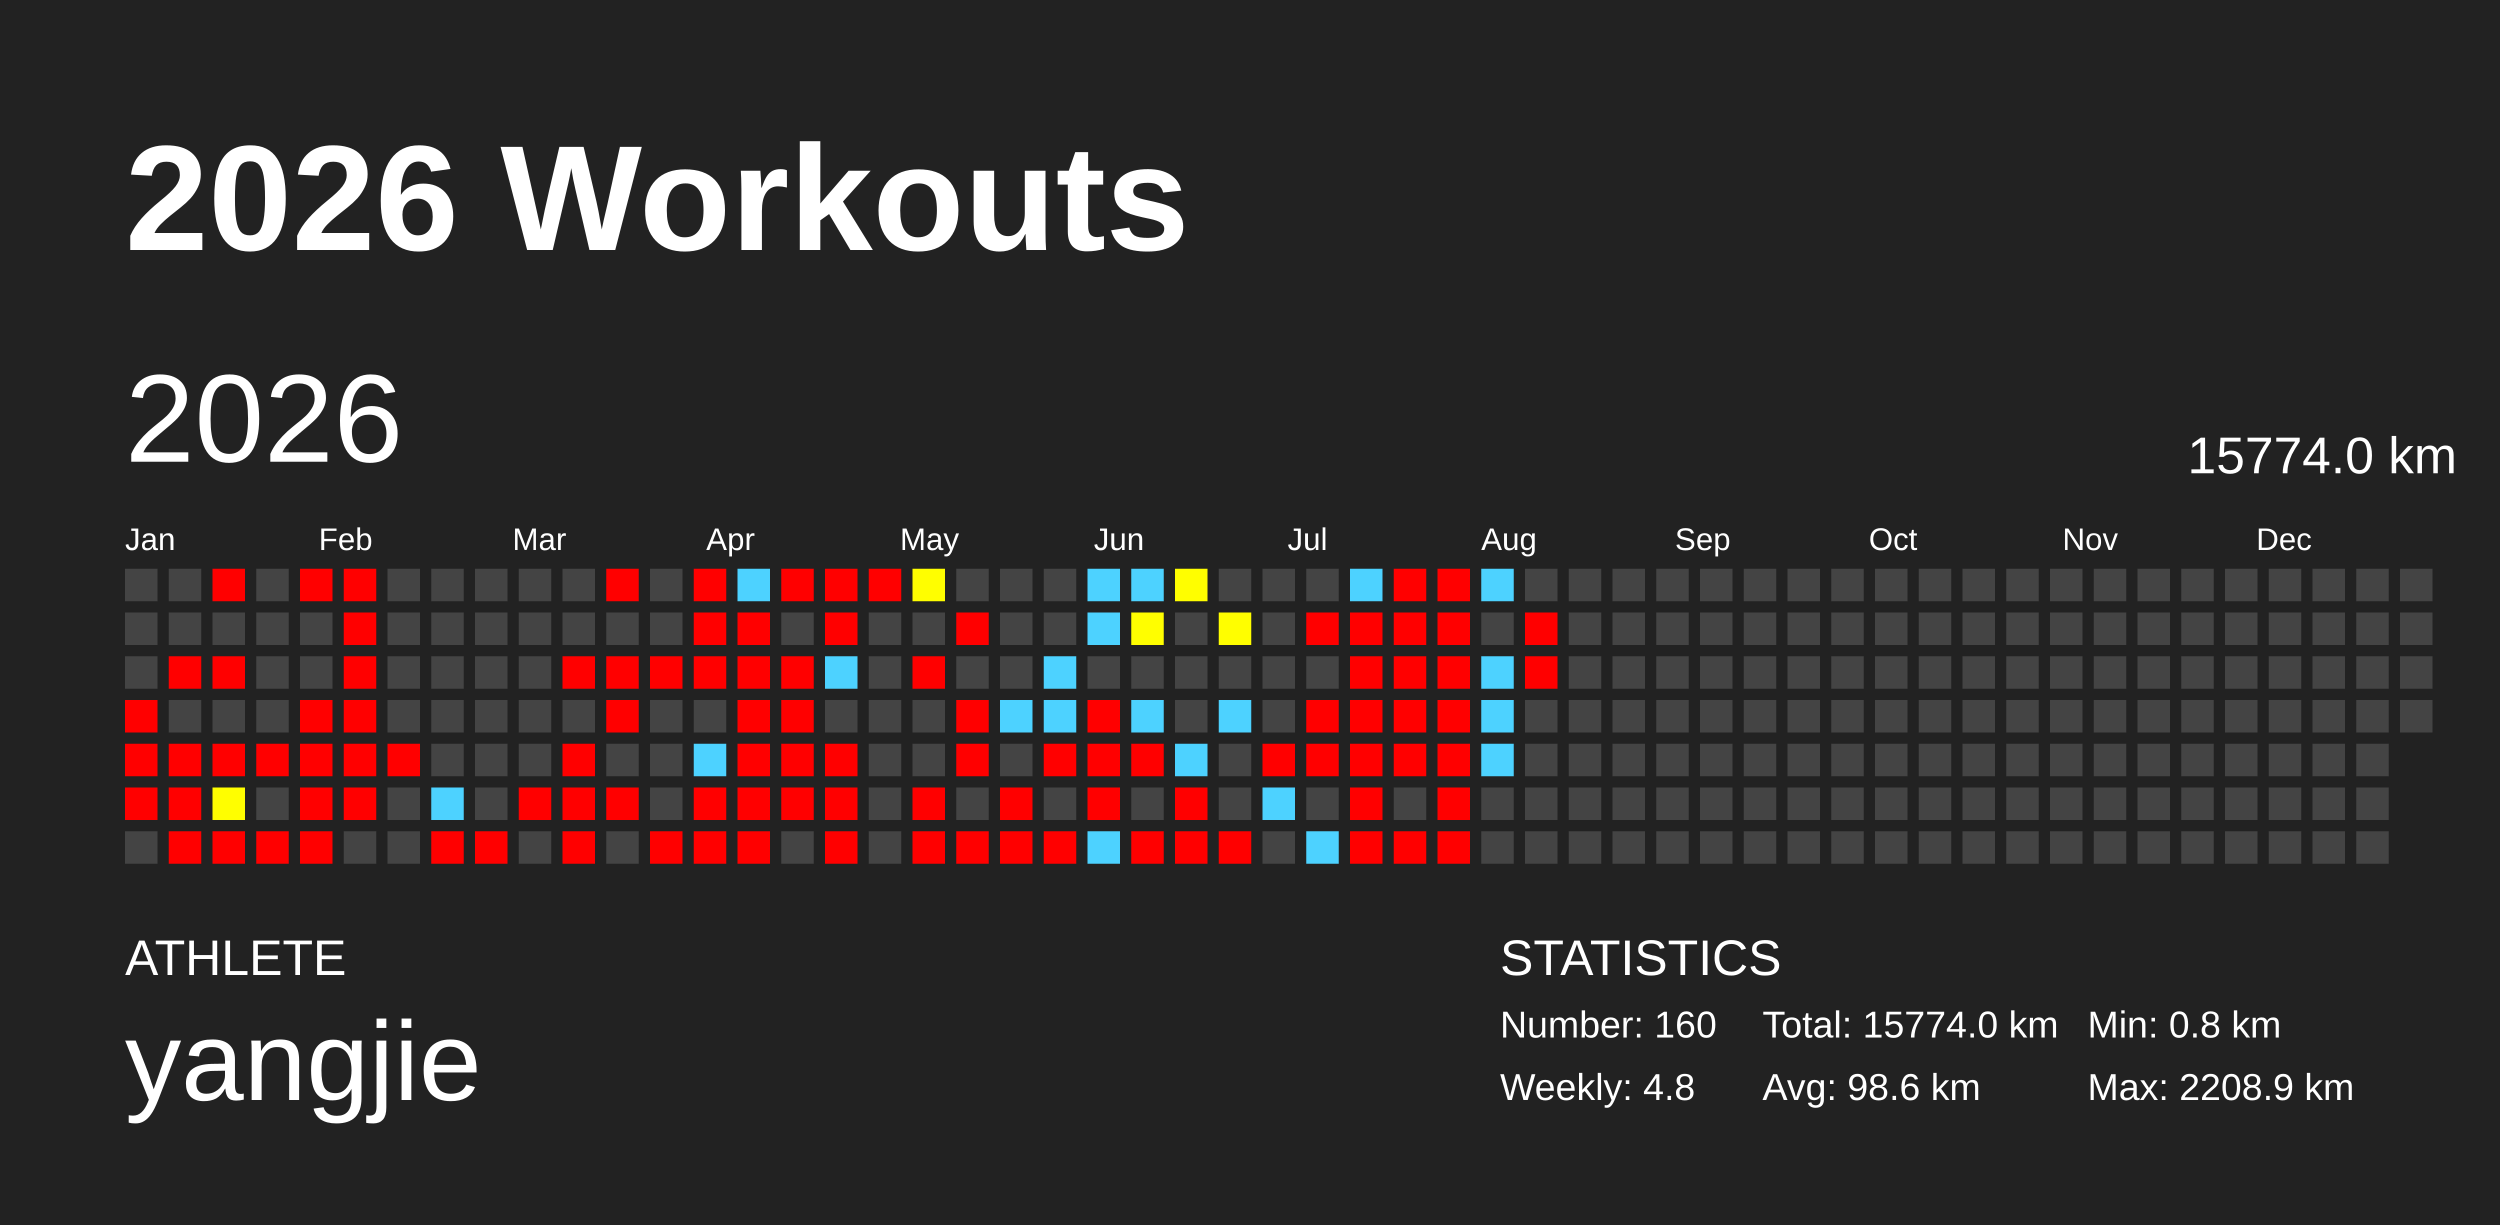
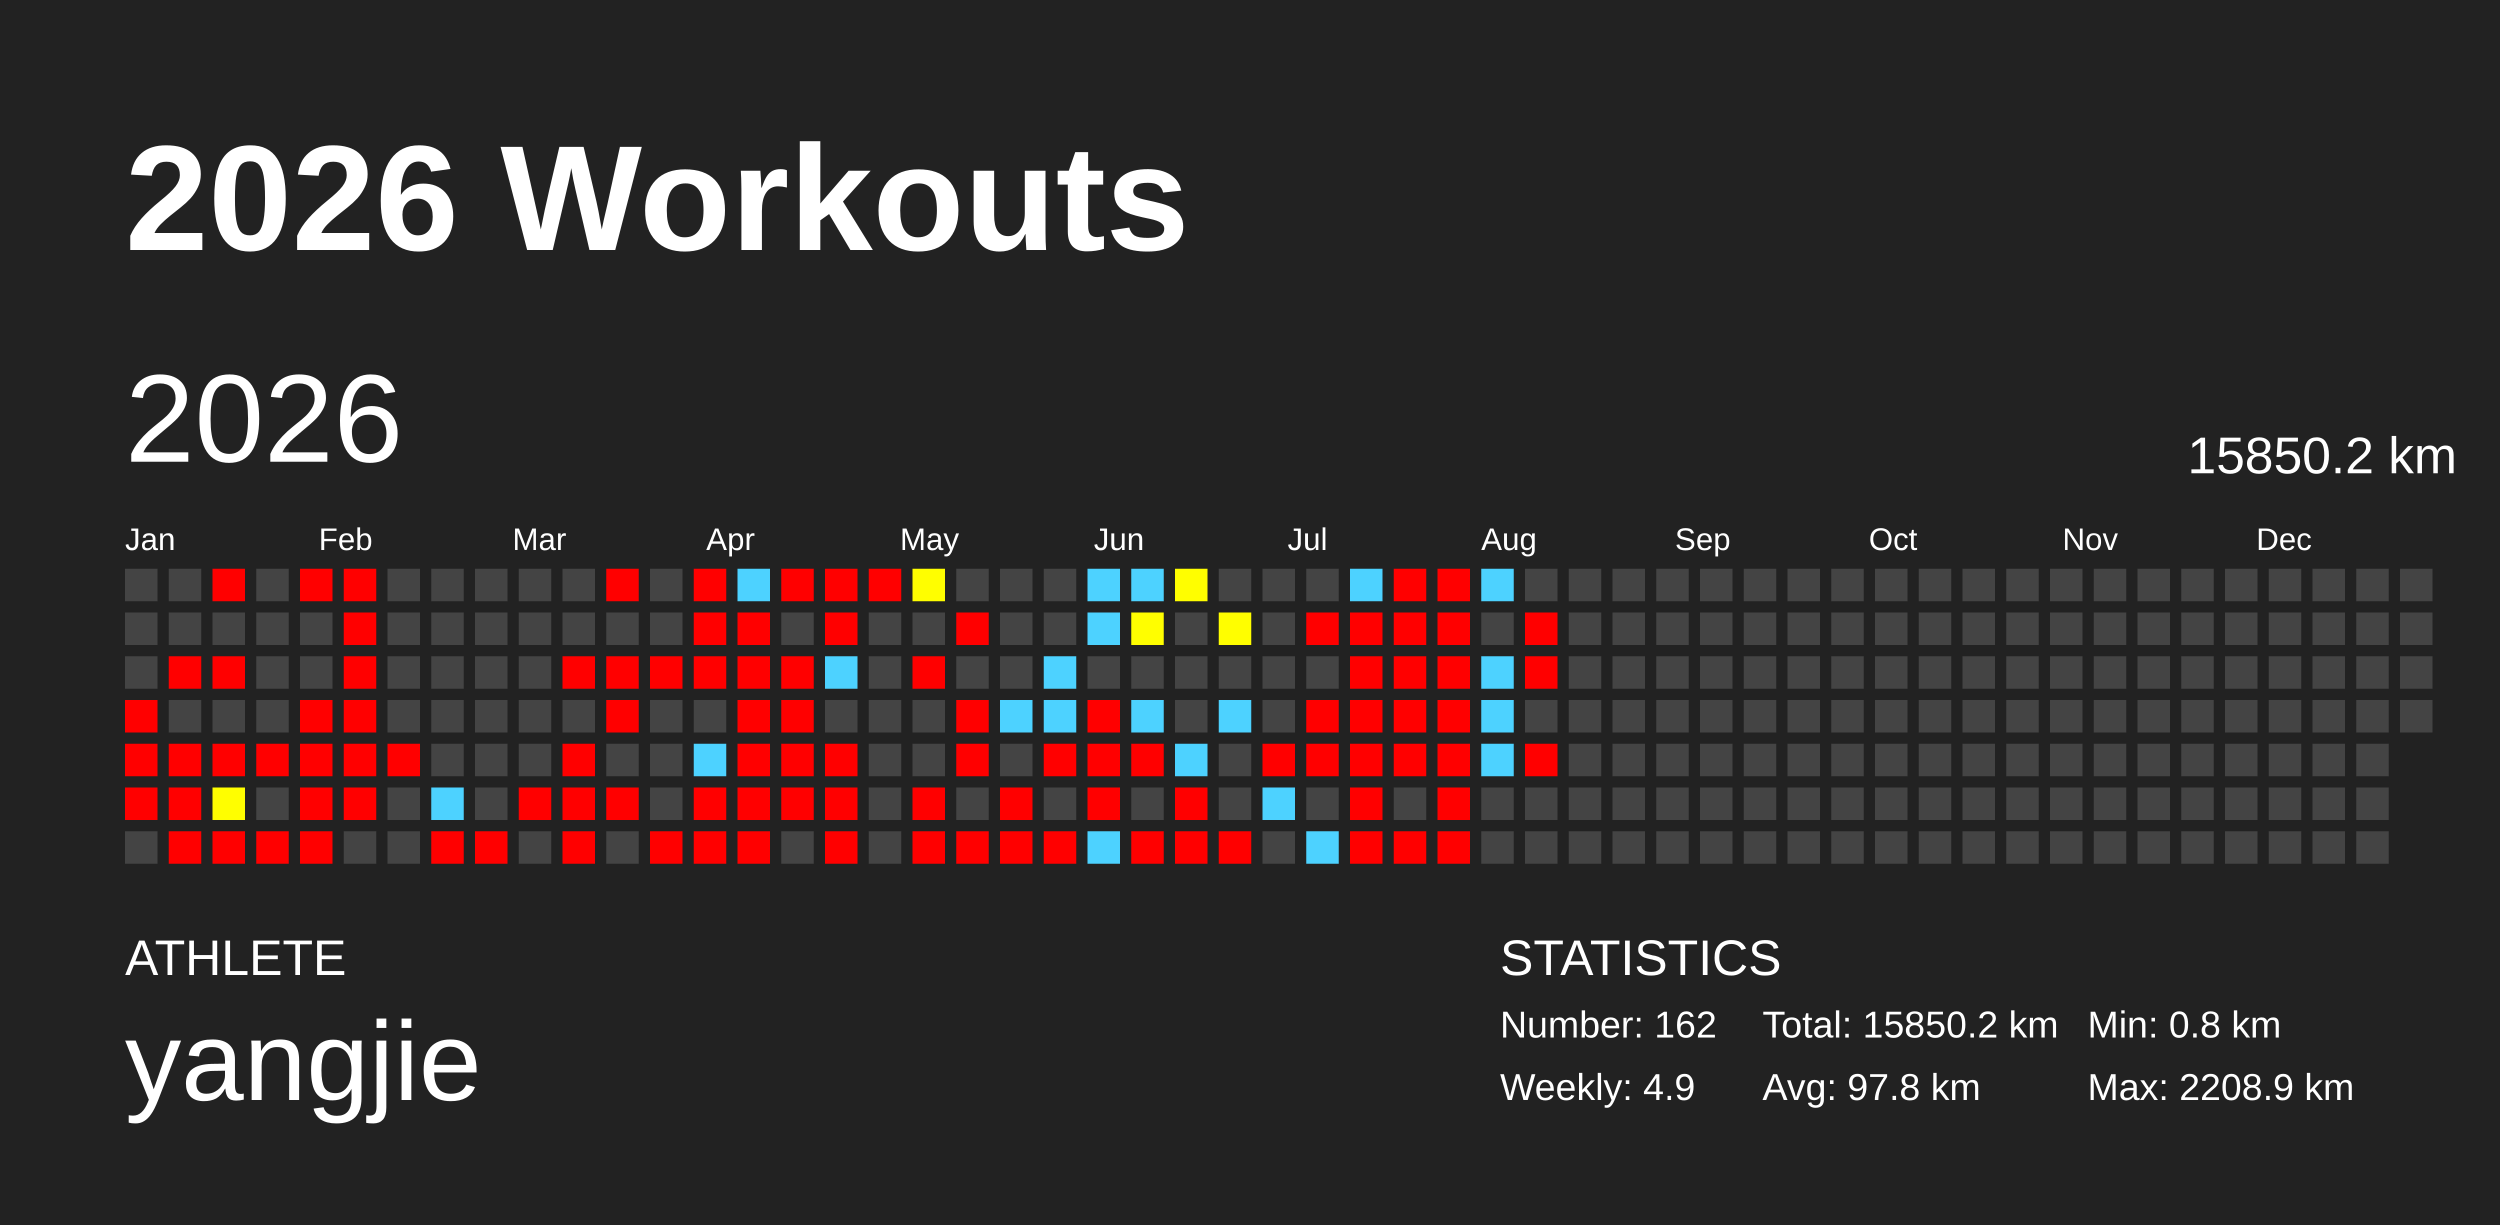
<svg xmlns="http://www.w3.org/2000/svg" baseProfile="full" height="98mm" version="1.1" viewBox="0,0,200,98" width="200mm">
  <defs />
  <rect fill="#222222" height="98" width="200" x="0" y="0" />
  <text fill="#FFFFFF" style="font-size:12px; font-family:Arial; font-weight:bold;" x="10" y="20">2026 Workouts</text>
  <text fill="#FFFFFF" style="font-size:4px; font-family:Arial" x="10" y="78">ATHLETE</text>
  <text fill="#FFFFFF" style="font-size:9px; font-family:Arial" x="10" y="88">yangjie</text>
  <text fill="#FFFFFF" style="font-size:4px; font-family:Arial" x="120" y="78">STATISTICS</text>
-   <text fill="#FFFFFF" style="font-size:3px; font-family:Arial" x="120" y="83">Number: 160</text>
-   <text fill="#FFFFFF" style="font-size:3px; font-family:Arial" x="120" y="88">Weekly: 4.8</text>
-   <text fill="#FFFFFF" style="font-size:3px; font-family:Arial" x="141" y="83">Total: 15774.0 km</text>
-   <text fill="#FFFFFF" style="font-size:3px; font-family:Arial" x="141" y="88">Avg: 98.6 km</text>
+   <text fill="#FFFFFF" style="font-size:3px; font-family:Arial" x="120" y="83">Number: 162</text>
+   <text fill="#FFFFFF" style="font-size:3px; font-family:Arial" x="120" y="88">Weekly: 4.9</text>
+   <text fill="#FFFFFF" style="font-size:3px; font-family:Arial" x="141" y="83">Total: 15850.2 km</text>
+   <text fill="#FFFFFF" style="font-size:3px; font-family:Arial" x="141" y="88">Avg: 97.8 km</text>
  <text fill="#FFFFFF" style="font-size:3px; font-family:Arial" x="167" y="83">Min: 0.8 km</text>
  <text fill="#FFFFFF" style="font-size:3px; font-family:Arial" x="167" y="88">Max: 2208.9 km</text>
  <text dominant-baseline="hanging" fill="#FFFFFF" style="font-size:10.0px; font-family:Arial;" x="10" y="30">2026</text>
-   <text dominant-baseline="hanging" fill="#FFFFFF" style="font-size:4.125px; font-family:Arial;" x="175" y="35">15774.0 km</text>
+   <text dominant-baseline="hanging" fill="#FFFFFF" style="font-size:4.125px; font-family:Arial;" x="175" y="35">15850.2 km</text>
  <text fill="#FFFFFF" style="font-size:2.5px; font-family:Arial" x="10.0" y="44">Jan</text>
  <text fill="#FFFFFF" style="font-size:2.5px; font-family:Arial" x="25.5" y="44">Feb</text>
  <text fill="#FFFFFF" style="font-size:2.5px; font-family:Arial" x="41.0" y="44">Mar</text>
  <text fill="#FFFFFF" style="font-size:2.5px; font-family:Arial" x="56.5" y="44">Apr</text>
  <text fill="#FFFFFF" style="font-size:2.5px; font-family:Arial" x="72.0" y="44">May</text>
  <text fill="#FFFFFF" style="font-size:2.5px; font-family:Arial" x="87.5" y="44">Jun</text>
  <text fill="#FFFFFF" style="font-size:2.5px; font-family:Arial" x="103.0" y="44">Jul</text>
  <text fill="#FFFFFF" style="font-size:2.5px; font-family:Arial" x="118.5" y="44">Aug</text>
  <text fill="#FFFFFF" style="font-size:2.5px; font-family:Arial" x="134.0" y="44">Sep</text>
  <text fill="#FFFFFF" style="font-size:2.5px; font-family:Arial" x="149.5" y="44">Oct</text>
  <text fill="#FFFFFF" style="font-size:2.5px; font-family:Arial" x="165.0" y="44">Nov</text>
  <text fill="#FFFFFF" style="font-size:2.5px; font-family:Arial" x="180.5" y="44">Dec</text>
  <rect fill="#444444" height="2.6" width="2.6" x="10.0" y="45.5" />
  <rect fill="#444444" height="2.6" width="2.6" x="10.0" y="49.0" />
  <rect fill="#444444" height="2.6" width="2.6" x="10.0" y="52.5" />
  <rect fill="red" height="2.6" width="2.6" x="10.0" y="56.0" />
  <rect fill="red" height="2.6" width="2.6" x="10.0" y="59.5" />
  <rect fill="red" height="2.6" width="2.6" x="10.0" y="63.0" />
  <rect fill="#444444" height="2.6" width="2.6" x="10.0" y="66.5" />
  <rect fill="#444444" height="2.6" width="2.6" x="13.5" y="45.5" />
  <rect fill="#444444" height="2.6" width="2.6" x="13.5" y="49.0" />
  <rect fill="red" height="2.6" width="2.6" x="13.5" y="52.5" />
  <rect fill="#444444" height="2.6" width="2.6" x="13.5" y="56.0" />
  <rect fill="red" height="2.6" width="2.6" x="13.5" y="59.5" />
  <rect fill="red" height="2.6" width="2.6" x="13.5" y="63.0" />
  <rect fill="red" height="2.6" width="2.6" x="13.5" y="66.5" />
  <rect fill="red" height="2.6" width="2.6" x="17.0" y="45.5" />
  <rect fill="#444444" height="2.6" width="2.6" x="17.0" y="49.0" />
  <rect fill="red" height="2.6" width="2.6" x="17.0" y="52.5" />
  <rect fill="#444444" height="2.6" width="2.6" x="17.0" y="56.0" />
  <rect fill="red" height="2.6" width="2.6" x="17.0" y="59.5" />
  <rect fill="#fffe00" height="2.6" width="2.6" x="17.0" y="63.0" />
  <rect fill="red" height="2.6" width="2.6" x="17.0" y="66.5" />
  <rect fill="#444444" height="2.6" width="2.6" x="20.5" y="45.5" />
  <rect fill="#444444" height="2.6" width="2.6" x="20.5" y="49.0" />
  <rect fill="#444444" height="2.6" width="2.6" x="20.5" y="52.5" />
  <rect fill="#444444" height="2.6" width="2.6" x="20.5" y="56.0" />
  <rect fill="red" height="2.6" width="2.6" x="20.5" y="59.5" />
  <rect fill="#444444" height="2.6" width="2.6" x="20.5" y="63.0" />
  <rect fill="red" height="2.6" width="2.6" x="20.5" y="66.5" />
  <rect fill="red" height="2.6" width="2.6" x="24.0" y="45.5" />
  <rect fill="#444444" height="2.6" width="2.6" x="24.0" y="49.0" />
  <rect fill="#444444" height="2.6" width="2.6" x="24.0" y="52.5" />
  <rect fill="red" height="2.6" width="2.6" x="24.0" y="56.0" />
  <rect fill="red" height="2.6" width="2.6" x="24.0" y="59.5" />
  <rect fill="red" height="2.6" width="2.6" x="24.0" y="63.0" />
  <rect fill="red" height="2.6" width="2.6" x="24.0" y="66.5" />
  <rect fill="red" height="2.6" width="2.6" x="27.5" y="45.5" />
  <rect fill="red" height="2.6" width="2.6" x="27.5" y="49.0" />
  <rect fill="red" height="2.6" width="2.6" x="27.5" y="52.5" />
  <rect fill="red" height="2.6" width="2.6" x="27.5" y="56.0" />
  <rect fill="red" height="2.6" width="2.6" x="27.5" y="59.5" />
  <rect fill="red" height="2.6" width="2.6" x="27.5" y="63.0" />
  <rect fill="#444444" height="2.6" width="2.6" x="27.5" y="66.5" />
  <rect fill="#444444" height="2.6" width="2.6" x="31.0" y="45.5" />
  <rect fill="#444444" height="2.6" width="2.6" x="31.0" y="49.0" />
  <rect fill="#444444" height="2.6" width="2.6" x="31.0" y="52.5" />
  <rect fill="#444444" height="2.6" width="2.6" x="31.0" y="56.0" />
  <rect fill="red" height="2.6" width="2.6" x="31.0" y="59.5" />
  <rect fill="#444444" height="2.6" width="2.6" x="31.0" y="63.0" />
  <rect fill="#444444" height="2.6" width="2.6" x="31.0" y="66.5" />
  <rect fill="#444444" height="2.6" width="2.6" x="34.5" y="45.5" />
  <rect fill="#444444" height="2.6" width="2.6" x="34.5" y="49.0" />
  <rect fill="#444444" height="2.6" width="2.6" x="34.5" y="52.5" />
  <rect fill="#444444" height="2.6" width="2.6" x="34.5" y="56.0" />
  <rect fill="#444444" height="2.6" width="2.6" x="34.5" y="59.5" />
  <rect fill="#4dd2ff" height="2.6" width="2.6" x="34.5" y="63.0" />
  <rect fill="red" height="2.6" width="2.6" x="34.5" y="66.5" />
  <rect fill="#444444" height="2.6" width="2.6" x="38.0" y="45.5" />
  <rect fill="#444444" height="2.6" width="2.6" x="38.0" y="49.0" />
  <rect fill="#444444" height="2.6" width="2.6" x="38.0" y="52.5" />
  <rect fill="#444444" height="2.6" width="2.6" x="38.0" y="56.0" />
  <rect fill="#444444" height="2.6" width="2.6" x="38.0" y="59.5" />
  <rect fill="#444444" height="2.6" width="2.6" x="38.0" y="63.0" />
  <rect fill="red" height="2.6" width="2.6" x="38.0" y="66.5" />
  <rect fill="#444444" height="2.6" width="2.6" x="41.5" y="45.5" />
  <rect fill="#444444" height="2.6" width="2.6" x="41.5" y="49.0" />
  <rect fill="#444444" height="2.6" width="2.6" x="41.5" y="52.5" />
  <rect fill="#444444" height="2.6" width="2.6" x="41.5" y="56.0" />
  <rect fill="#444444" height="2.6" width="2.6" x="41.5" y="59.5" />
  <rect fill="red" height="2.6" width="2.6" x="41.5" y="63.0" />
  <rect fill="#444444" height="2.6" width="2.6" x="41.5" y="66.5" />
  <rect fill="#444444" height="2.6" width="2.6" x="45.0" y="45.5" />
  <rect fill="#444444" height="2.6" width="2.6" x="45.0" y="49.0" />
  <rect fill="red" height="2.6" width="2.6" x="45.0" y="52.5" />
  <rect fill="#444444" height="2.6" width="2.6" x="45.0" y="56.0" />
  <rect fill="red" height="2.6" width="2.6" x="45.0" y="59.5" />
  <rect fill="red" height="2.6" width="2.6" x="45.0" y="63.0" />
  <rect fill="red" height="2.6" width="2.6" x="45.0" y="66.5" />
  <rect fill="red" height="2.6" width="2.6" x="48.5" y="45.5" />
  <rect fill="#444444" height="2.6" width="2.6" x="48.5" y="49.0" />
  <rect fill="red" height="2.6" width="2.6" x="48.5" y="52.5" />
  <rect fill="red" height="2.6" width="2.6" x="48.5" y="56.0" />
  <rect fill="#444444" height="2.6" width="2.6" x="48.5" y="59.5" />
  <rect fill="red" height="2.6" width="2.6" x="48.5" y="63.0" />
  <rect fill="#444444" height="2.6" width="2.6" x="48.5" y="66.5" />
  <rect fill="#444444" height="2.6" width="2.6" x="52.0" y="45.5" />
  <rect fill="#444444" height="2.6" width="2.6" x="52.0" y="49.0" />
  <rect fill="red" height="2.6" width="2.6" x="52.0" y="52.5" />
  <rect fill="#444444" height="2.6" width="2.6" x="52.0" y="56.0" />
  <rect fill="#444444" height="2.6" width="2.6" x="52.0" y="59.5" />
  <rect fill="#444444" height="2.6" width="2.6" x="52.0" y="63.0" />
  <rect fill="red" height="2.6" width="2.6" x="52.0" y="66.5" />
  <rect fill="red" height="2.6" width="2.6" x="55.5" y="45.5" />
  <rect fill="red" height="2.6" width="2.6" x="55.5" y="49.0" />
  <rect fill="red" height="2.6" width="2.6" x="55.5" y="52.5" />
  <rect fill="#444444" height="2.6" width="2.6" x="55.5" y="56.0" />
  <rect fill="#4dd2ff" height="2.6" width="2.6" x="55.5" y="59.5" />
  <rect fill="red" height="2.6" width="2.6" x="55.5" y="63.0" />
  <rect fill="red" height="2.6" width="2.6" x="55.5" y="66.5" />
  <rect fill="#4dd2ff" height="2.6" width="2.6" x="59.0" y="45.5" />
  <rect fill="red" height="2.6" width="2.6" x="59.0" y="49.0" />
  <rect fill="red" height="2.6" width="2.6" x="59.0" y="52.5" />
  <rect fill="red" height="2.6" width="2.6" x="59.0" y="56.0" />
  <rect fill="red" height="2.6" width="2.6" x="59.0" y="59.5" />
  <rect fill="red" height="2.6" width="2.6" x="59.0" y="63.0" />
  <rect fill="red" height="2.6" width="2.6" x="59.0" y="66.5" />
  <rect fill="red" height="2.6" width="2.6" x="62.5" y="45.5" />
  <rect fill="#444444" height="2.6" width="2.6" x="62.5" y="49.0" />
  <rect fill="red" height="2.6" width="2.6" x="62.5" y="52.5" />
  <rect fill="red" height="2.6" width="2.6" x="62.5" y="56.0" />
  <rect fill="red" height="2.6" width="2.6" x="62.5" y="59.5" />
  <rect fill="red" height="2.6" width="2.6" x="62.5" y="63.0" />
  <rect fill="#444444" height="2.6" width="2.6" x="62.5" y="66.5" />
  <rect fill="red" height="2.6" width="2.6" x="66.0" y="45.5" />
  <rect fill="red" height="2.6" width="2.6" x="66.0" y="49.0" />
  <rect fill="#4dd2ff" height="2.6" width="2.6" x="66.0" y="52.5" />
  <rect fill="#444444" height="2.6" width="2.6" x="66.0" y="56.0" />
  <rect fill="red" height="2.6" width="2.6" x="66.0" y="59.5" />
  <rect fill="red" height="2.6" width="2.6" x="66.0" y="63.0" />
  <rect fill="red" height="2.6" width="2.6" x="66.0" y="66.5" />
  <rect fill="red" height="2.6" width="2.6" x="69.5" y="45.5" />
  <rect fill="#444444" height="2.6" width="2.6" x="69.5" y="49.0" />
  <rect fill="#444444" height="2.6" width="2.6" x="69.5" y="52.5" />
  <rect fill="#444444" height="2.6" width="2.6" x="69.5" y="56.0" />
  <rect fill="#444444" height="2.6" width="2.6" x="69.5" y="59.5" />
  <rect fill="#444444" height="2.6" width="2.6" x="69.5" y="63.0" />
  <rect fill="#444444" height="2.6" width="2.6" x="69.5" y="66.5" />
  <rect fill="#fffe00" height="2.6" width="2.6" x="73.0" y="45.5" />
  <rect fill="#444444" height="2.6" width="2.6" x="73.0" y="49.0" />
  <rect fill="red" height="2.6" width="2.6" x="73.0" y="52.5" />
  <rect fill="#444444" height="2.6" width="2.6" x="73.0" y="56.0" />
  <rect fill="#444444" height="2.6" width="2.6" x="73.0" y="59.5" />
  <rect fill="red" height="2.6" width="2.6" x="73.0" y="63.0" />
  <rect fill="red" height="2.6" width="2.6" x="73.0" y="66.5" />
  <rect fill="#444444" height="2.6" width="2.6" x="76.5" y="45.5" />
  <rect fill="red" height="2.6" width="2.6" x="76.5" y="49.0" />
  <rect fill="#444444" height="2.6" width="2.6" x="76.5" y="52.5" />
  <rect fill="red" height="2.6" width="2.6" x="76.5" y="56.0" />
  <rect fill="red" height="2.6" width="2.6" x="76.5" y="59.5" />
  <rect fill="#444444" height="2.6" width="2.6" x="76.5" y="63.0" />
  <rect fill="red" height="2.6" width="2.6" x="76.5" y="66.5" />
  <rect fill="#444444" height="2.6" width="2.6" x="80.0" y="45.5" />
  <rect fill="#444444" height="2.6" width="2.6" x="80.0" y="49.0" />
  <rect fill="#444444" height="2.6" width="2.6" x="80.0" y="52.5" />
  <rect fill="#4dd2ff" height="2.6" width="2.6" x="80.0" y="56.0" />
  <rect fill="#444444" height="2.6" width="2.6" x="80.0" y="59.5" />
  <rect fill="red" height="2.6" width="2.6" x="80.0" y="63.0" />
  <rect fill="red" height="2.6" width="2.6" x="80.0" y="66.5" />
  <rect fill="#444444" height="2.6" width="2.6" x="83.5" y="45.5" />
  <rect fill="#444444" height="2.6" width="2.6" x="83.5" y="49.0" />
  <rect fill="#4dd2ff" height="2.6" width="2.6" x="83.5" y="52.5" />
  <rect fill="#4dd2ff" height="2.6" width="2.6" x="83.5" y="56.0" />
  <rect fill="red" height="2.6" width="2.6" x="83.5" y="59.5" />
  <rect fill="#444444" height="2.6" width="2.6" x="83.5" y="63.0" />
  <rect fill="red" height="2.6" width="2.6" x="83.5" y="66.5" />
  <rect fill="#4dd2ff" height="2.6" width="2.6" x="87.0" y="45.5" />
  <rect fill="#4dd2ff" height="2.6" width="2.6" x="87.0" y="49.0" />
  <rect fill="#444444" height="2.6" width="2.6" x="87.0" y="52.5" />
  <rect fill="red" height="2.6" width="2.6" x="87.0" y="56.0" />
  <rect fill="red" height="2.6" width="2.6" x="87.0" y="59.5" />
  <rect fill="red" height="2.6" width="2.6" x="87.0" y="63.0" />
  <rect fill="#4dd2ff" height="2.6" width="2.6" x="87.0" y="66.5" />
  <rect fill="#4dd2ff" height="2.6" width="2.6" x="90.5" y="45.5" />
  <rect fill="#fffe00" height="2.6" width="2.6" x="90.5" y="49.0" />
  <rect fill="#444444" height="2.6" width="2.6" x="90.5" y="52.5" />
  <rect fill="#4dd2ff" height="2.6" width="2.6" x="90.5" y="56.0" />
  <rect fill="red" height="2.6" width="2.6" x="90.5" y="59.5" />
  <rect fill="#444444" height="2.6" width="2.6" x="90.5" y="63.0" />
  <rect fill="red" height="2.6" width="2.6" x="90.5" y="66.5" />
  <rect fill="#fffe00" height="2.6" width="2.6" x="94.0" y="45.5" />
  <rect fill="#444444" height="2.6" width="2.6" x="94.0" y="49.0" />
  <rect fill="#444444" height="2.6" width="2.6" x="94.0" y="52.5" />
  <rect fill="#444444" height="2.6" width="2.6" x="94.0" y="56.0" />
  <rect fill="#4dd2ff" height="2.6" width="2.6" x="94.0" y="59.5" />
  <rect fill="red" height="2.6" width="2.6" x="94.0" y="63.0" />
  <rect fill="red" height="2.6" width="2.6" x="94.0" y="66.5" />
  <rect fill="#444444" height="2.6" width="2.6" x="97.5" y="45.5" />
  <rect fill="#fffe00" height="2.6" width="2.6" x="97.5" y="49.0" />
  <rect fill="#444444" height="2.6" width="2.6" x="97.5" y="52.5" />
  <rect fill="#4dd2ff" height="2.6" width="2.6" x="97.5" y="56.0" />
  <rect fill="#444444" height="2.6" width="2.6" x="97.5" y="59.5" />
  <rect fill="#444444" height="2.6" width="2.6" x="97.5" y="63.0" />
  <rect fill="red" height="2.6" width="2.6" x="97.5" y="66.5" />
  <rect fill="#444444" height="2.6" width="2.6" x="101.0" y="45.5" />
  <rect fill="#444444" height="2.6" width="2.6" x="101.0" y="49.0" />
  <rect fill="#444444" height="2.6" width="2.6" x="101.0" y="52.5" />
  <rect fill="#444444" height="2.6" width="2.6" x="101.0" y="56.0" />
  <rect fill="red" height="2.6" width="2.6" x="101.0" y="59.5" />
  <rect fill="#4dd2ff" height="2.6" width="2.6" x="101.0" y="63.0" />
  <rect fill="#444444" height="2.6" width="2.6" x="101.0" y="66.5" />
  <rect fill="#444444" height="2.6" width="2.6" x="104.5" y="45.5" />
  <rect fill="red" height="2.6" width="2.6" x="104.5" y="49.0" />
  <rect fill="#444444" height="2.6" width="2.6" x="104.5" y="52.5" />
  <rect fill="red" height="2.6" width="2.6" x="104.5" y="56.0" />
  <rect fill="red" height="2.6" width="2.6" x="104.5" y="59.5" />
  <rect fill="#444444" height="2.6" width="2.6" x="104.5" y="63.0" />
  <rect fill="#4dd2ff" height="2.6" width="2.6" x="104.5" y="66.5" />
  <rect fill="#4dd2ff" height="2.6" width="2.6" x="108.0" y="45.5" />
  <rect fill="red" height="2.6" width="2.6" x="108.0" y="49.0" />
  <rect fill="red" height="2.6" width="2.6" x="108.0" y="52.5" />
  <rect fill="red" height="2.6" width="2.6" x="108.0" y="56.0" />
  <rect fill="red" height="2.6" width="2.6" x="108.0" y="59.5" />
  <rect fill="red" height="2.6" width="2.6" x="108.0" y="63.0" />
  <rect fill="red" height="2.6" width="2.6" x="108.0" y="66.5" />
  <rect fill="red" height="2.6" width="2.6" x="111.5" y="45.5" />
  <rect fill="red" height="2.6" width="2.6" x="111.5" y="49.0" />
  <rect fill="red" height="2.6" width="2.6" x="111.5" y="52.5" />
  <rect fill="red" height="2.6" width="2.6" x="111.5" y="56.0" />
  <rect fill="red" height="2.6" width="2.6" x="111.5" y="59.5" />
  <rect fill="#444444" height="2.6" width="2.6" x="111.5" y="63.0" />
  <rect fill="red" height="2.6" width="2.6" x="111.5" y="66.5" />
  <rect fill="red" height="2.6" width="2.6" x="115.0" y="45.5" />
  <rect fill="red" height="2.6" width="2.6" x="115.0" y="49.0" />
  <rect fill="red" height="2.6" width="2.6" x="115.0" y="52.5" />
  <rect fill="red" height="2.6" width="2.6" x="115.0" y="56.0" />
  <rect fill="red" height="2.6" width="2.6" x="115.0" y="59.5" />
  <rect fill="red" height="2.6" width="2.6" x="115.0" y="63.0" />
  <rect fill="red" height="2.6" width="2.6" x="115.0" y="66.5" />
  <rect fill="#4dd2ff" height="2.6" width="2.6" x="118.5" y="45.5" />
  <rect fill="#444444" height="2.6" width="2.6" x="118.5" y="49.0" />
  <rect fill="#4dd2ff" height="2.6" width="2.6" x="118.5" y="52.5" />
  <rect fill="#4dd2ff" height="2.6" width="2.6" x="118.5" y="56.0" />
  <rect fill="#4dd2ff" height="2.6" width="2.6" x="118.5" y="59.5" />
  <rect fill="#444444" height="2.6" width="2.6" x="118.5" y="63.0" />
  <rect fill="#444444" height="2.6" width="2.6" x="118.5" y="66.5" />
  <rect fill="#444444" height="2.6" width="2.6" x="122.0" y="45.5" />
  <rect fill="red" height="2.6" width="2.6" x="122.0" y="49.0" />
  <rect fill="red" height="2.6" width="2.6" x="122.0" y="52.5" />
  <rect fill="#444444" height="2.6" width="2.6" x="122.0" y="56.0" />
-   <rect fill="#444444" height="2.6" width="2.6" x="122.0" y="59.5" />
+   <rect fill="red" height="2.6" width="2.6" x="122.0" y="59.5" />
  <rect fill="#444444" height="2.6" width="2.6" x="122.0" y="63.0" />
  <rect fill="#444444" height="2.6" width="2.6" x="122.0" y="66.5" />
  <rect fill="#444444" height="2.6" width="2.6" x="125.5" y="45.5" />
  <rect fill="#444444" height="2.6" width="2.6" x="125.5" y="49.0" />
  <rect fill="#444444" height="2.6" width="2.6" x="125.5" y="52.5" />
  <rect fill="#444444" height="2.6" width="2.6" x="125.5" y="56.0" />
  <rect fill="#444444" height="2.6" width="2.6" x="125.5" y="59.5" />
  <rect fill="#444444" height="2.6" width="2.6" x="125.5" y="63.0" />
  <rect fill="#444444" height="2.6" width="2.6" x="125.5" y="66.5" />
  <rect fill="#444444" height="2.6" width="2.6" x="129.0" y="45.5" />
  <rect fill="#444444" height="2.6" width="2.6" x="129.0" y="49.0" />
  <rect fill="#444444" height="2.6" width="2.6" x="129.0" y="52.5" />
  <rect fill="#444444" height="2.6" width="2.6" x="129.0" y="56.0" />
  <rect fill="#444444" height="2.6" width="2.6" x="129.0" y="59.5" />
  <rect fill="#444444" height="2.6" width="2.6" x="129.0" y="63.0" />
  <rect fill="#444444" height="2.6" width="2.6" x="129.0" y="66.5" />
  <rect fill="#444444" height="2.6" width="2.6" x="132.5" y="45.5" />
  <rect fill="#444444" height="2.6" width="2.6" x="132.5" y="49.0" />
  <rect fill="#444444" height="2.6" width="2.6" x="132.5" y="52.5" />
  <rect fill="#444444" height="2.6" width="2.6" x="132.5" y="56.0" />
  <rect fill="#444444" height="2.6" width="2.6" x="132.5" y="59.5" />
  <rect fill="#444444" height="2.6" width="2.6" x="132.5" y="63.0" />
  <rect fill="#444444" height="2.6" width="2.6" x="132.5" y="66.5" />
  <rect fill="#444444" height="2.6" width="2.6" x="136.0" y="45.5" />
  <rect fill="#444444" height="2.6" width="2.6" x="136.0" y="49.0" />
  <rect fill="#444444" height="2.6" width="2.6" x="136.0" y="52.5" />
  <rect fill="#444444" height="2.6" width="2.6" x="136.0" y="56.0" />
  <rect fill="#444444" height="2.6" width="2.6" x="136.0" y="59.5" />
  <rect fill="#444444" height="2.6" width="2.6" x="136.0" y="63.0" />
  <rect fill="#444444" height="2.6" width="2.6" x="136.0" y="66.5" />
  <rect fill="#444444" height="2.6" width="2.6" x="139.5" y="45.5" />
  <rect fill="#444444" height="2.6" width="2.6" x="139.5" y="49.0" />
  <rect fill="#444444" height="2.6" width="2.6" x="139.5" y="52.5" />
  <rect fill="#444444" height="2.6" width="2.6" x="139.5" y="56.0" />
  <rect fill="#444444" height="2.6" width="2.6" x="139.5" y="59.5" />
  <rect fill="#444444" height="2.6" width="2.6" x="139.5" y="63.0" />
  <rect fill="#444444" height="2.6" width="2.6" x="139.5" y="66.5" />
  <rect fill="#444444" height="2.6" width="2.6" x="143.0" y="45.5" />
  <rect fill="#444444" height="2.6" width="2.6" x="143.0" y="49.0" />
  <rect fill="#444444" height="2.6" width="2.6" x="143.0" y="52.5" />
  <rect fill="#444444" height="2.6" width="2.6" x="143.0" y="56.0" />
  <rect fill="#444444" height="2.6" width="2.6" x="143.0" y="59.5" />
  <rect fill="#444444" height="2.6" width="2.6" x="143.0" y="63.0" />
  <rect fill="#444444" height="2.6" width="2.6" x="143.0" y="66.5" />
  <rect fill="#444444" height="2.6" width="2.6" x="146.5" y="45.5" />
  <rect fill="#444444" height="2.6" width="2.6" x="146.5" y="49.0" />
  <rect fill="#444444" height="2.6" width="2.6" x="146.5" y="52.5" />
  <rect fill="#444444" height="2.6" width="2.6" x="146.5" y="56.0" />
  <rect fill="#444444" height="2.6" width="2.6" x="146.5" y="59.5" />
  <rect fill="#444444" height="2.6" width="2.6" x="146.5" y="63.0" />
  <rect fill="#444444" height="2.6" width="2.6" x="146.5" y="66.5" />
  <rect fill="#444444" height="2.6" width="2.6" x="150.0" y="45.5" />
  <rect fill="#444444" height="2.6" width="2.6" x="150.0" y="49.0" />
  <rect fill="#444444" height="2.6" width="2.6" x="150.0" y="52.5" />
  <rect fill="#444444" height="2.6" width="2.6" x="150.0" y="56.0" />
  <rect fill="#444444" height="2.6" width="2.6" x="150.0" y="59.5" />
  <rect fill="#444444" height="2.6" width="2.6" x="150.0" y="63.0" />
  <rect fill="#444444" height="2.6" width="2.6" x="150.0" y="66.5" />
  <rect fill="#444444" height="2.6" width="2.6" x="153.5" y="45.5" />
  <rect fill="#444444" height="2.6" width="2.6" x="153.5" y="49.0" />
  <rect fill="#444444" height="2.6" width="2.6" x="153.5" y="52.5" />
  <rect fill="#444444" height="2.6" width="2.6" x="153.5" y="56.0" />
  <rect fill="#444444" height="2.6" width="2.6" x="153.5" y="59.5" />
  <rect fill="#444444" height="2.6" width="2.6" x="153.5" y="63.0" />
  <rect fill="#444444" height="2.6" width="2.6" x="153.5" y="66.5" />
  <rect fill="#444444" height="2.6" width="2.6" x="157.0" y="45.5" />
  <rect fill="#444444" height="2.6" width="2.6" x="157.0" y="49.0" />
  <rect fill="#444444" height="2.6" width="2.6" x="157.0" y="52.5" />
  <rect fill="#444444" height="2.6" width="2.6" x="157.0" y="56.0" />
  <rect fill="#444444" height="2.6" width="2.6" x="157.0" y="59.5" />
  <rect fill="#444444" height="2.6" width="2.6" x="157.0" y="63.0" />
  <rect fill="#444444" height="2.6" width="2.6" x="157.0" y="66.5" />
  <rect fill="#444444" height="2.6" width="2.6" x="160.5" y="45.5" />
  <rect fill="#444444" height="2.6" width="2.6" x="160.5" y="49.0" />
  <rect fill="#444444" height="2.6" width="2.6" x="160.5" y="52.5" />
  <rect fill="#444444" height="2.6" width="2.6" x="160.5" y="56.0" />
  <rect fill="#444444" height="2.6" width="2.6" x="160.5" y="59.5" />
  <rect fill="#444444" height="2.6" width="2.6" x="160.5" y="63.0" />
  <rect fill="#444444" height="2.6" width="2.6" x="160.5" y="66.5" />
  <rect fill="#444444" height="2.6" width="2.6" x="164.0" y="45.5" />
  <rect fill="#444444" height="2.6" width="2.6" x="164.0" y="49.0" />
  <rect fill="#444444" height="2.6" width="2.6" x="164.0" y="52.5" />
  <rect fill="#444444" height="2.6" width="2.6" x="164.0" y="56.0" />
  <rect fill="#444444" height="2.6" width="2.6" x="164.0" y="59.5" />
  <rect fill="#444444" height="2.6" width="2.6" x="164.0" y="63.0" />
  <rect fill="#444444" height="2.6" width="2.6" x="164.0" y="66.5" />
  <rect fill="#444444" height="2.6" width="2.6" x="167.5" y="45.5" />
  <rect fill="#444444" height="2.6" width="2.6" x="167.5" y="49.0" />
  <rect fill="#444444" height="2.6" width="2.6" x="167.5" y="52.5" />
  <rect fill="#444444" height="2.6" width="2.6" x="167.5" y="56.0" />
  <rect fill="#444444" height="2.6" width="2.6" x="167.5" y="59.5" />
  <rect fill="#444444" height="2.6" width="2.6" x="167.5" y="63.0" />
  <rect fill="#444444" height="2.6" width="2.6" x="167.5" y="66.5" />
  <rect fill="#444444" height="2.6" width="2.6" x="171.0" y="45.5" />
  <rect fill="#444444" height="2.6" width="2.6" x="171.0" y="49.0" />
  <rect fill="#444444" height="2.6" width="2.6" x="171.0" y="52.5" />
  <rect fill="#444444" height="2.6" width="2.6" x="171.0" y="56.0" />
  <rect fill="#444444" height="2.6" width="2.6" x="171.0" y="59.5" />
  <rect fill="#444444" height="2.6" width="2.6" x="171.0" y="63.0" />
  <rect fill="#444444" height="2.6" width="2.6" x="171.0" y="66.5" />
  <rect fill="#444444" height="2.6" width="2.6" x="174.5" y="45.5" />
  <rect fill="#444444" height="2.6" width="2.6" x="174.5" y="49.0" />
  <rect fill="#444444" height="2.6" width="2.6" x="174.5" y="52.5" />
  <rect fill="#444444" height="2.6" width="2.6" x="174.5" y="56.0" />
  <rect fill="#444444" height="2.6" width="2.6" x="174.5" y="59.5" />
  <rect fill="#444444" height="2.6" width="2.6" x="174.5" y="63.0" />
  <rect fill="#444444" height="2.6" width="2.6" x="174.5" y="66.5" />
  <rect fill="#444444" height="2.6" width="2.6" x="178.0" y="45.5" />
  <rect fill="#444444" height="2.6" width="2.6" x="178.0" y="49.0" />
  <rect fill="#444444" height="2.6" width="2.6" x="178.0" y="52.5" />
  <rect fill="#444444" height="2.6" width="2.6" x="178.0" y="56.0" />
  <rect fill="#444444" height="2.6" width="2.6" x="178.0" y="59.5" />
  <rect fill="#444444" height="2.6" width="2.6" x="178.0" y="63.0" />
  <rect fill="#444444" height="2.6" width="2.6" x="178.0" y="66.5" />
  <rect fill="#444444" height="2.6" width="2.6" x="181.5" y="45.5" />
  <rect fill="#444444" height="2.6" width="2.6" x="181.5" y="49.0" />
  <rect fill="#444444" height="2.6" width="2.6" x="181.5" y="52.5" />
  <rect fill="#444444" height="2.6" width="2.6" x="181.5" y="56.0" />
  <rect fill="#444444" height="2.6" width="2.6" x="181.5" y="59.5" />
  <rect fill="#444444" height="2.6" width="2.6" x="181.5" y="63.0" />
  <rect fill="#444444" height="2.6" width="2.6" x="181.5" y="66.5" />
  <rect fill="#444444" height="2.6" width="2.6" x="185.0" y="45.5" />
  <rect fill="#444444" height="2.6" width="2.6" x="185.0" y="49.0" />
  <rect fill="#444444" height="2.6" width="2.6" x="185.0" y="52.5" />
  <rect fill="#444444" height="2.6" width="2.6" x="185.0" y="56.0" />
  <rect fill="#444444" height="2.6" width="2.6" x="185.0" y="59.5" />
  <rect fill="#444444" height="2.6" width="2.6" x="185.0" y="63.0" />
  <rect fill="#444444" height="2.6" width="2.6" x="185.0" y="66.5" />
  <rect fill="#444444" height="2.6" width="2.6" x="188.5" y="45.5" />
  <rect fill="#444444" height="2.6" width="2.6" x="188.5" y="49.0" />
  <rect fill="#444444" height="2.6" width="2.6" x="188.5" y="52.5" />
  <rect fill="#444444" height="2.6" width="2.6" x="188.5" y="56.0" />
  <rect fill="#444444" height="2.6" width="2.6" x="188.5" y="59.5" />
  <rect fill="#444444" height="2.6" width="2.6" x="188.5" y="63.0" />
  <rect fill="#444444" height="2.6" width="2.6" x="188.5" y="66.5" />
  <rect fill="#444444" height="2.6" width="2.6" x="192.0" y="45.5" />
  <rect fill="#444444" height="2.6" width="2.6" x="192.0" y="49.0" />
  <rect fill="#444444" height="2.6" width="2.6" x="192.0" y="52.5" />
  <rect fill="#444444" height="2.6" width="2.6" x="192.0" y="56.0" />
</svg>
